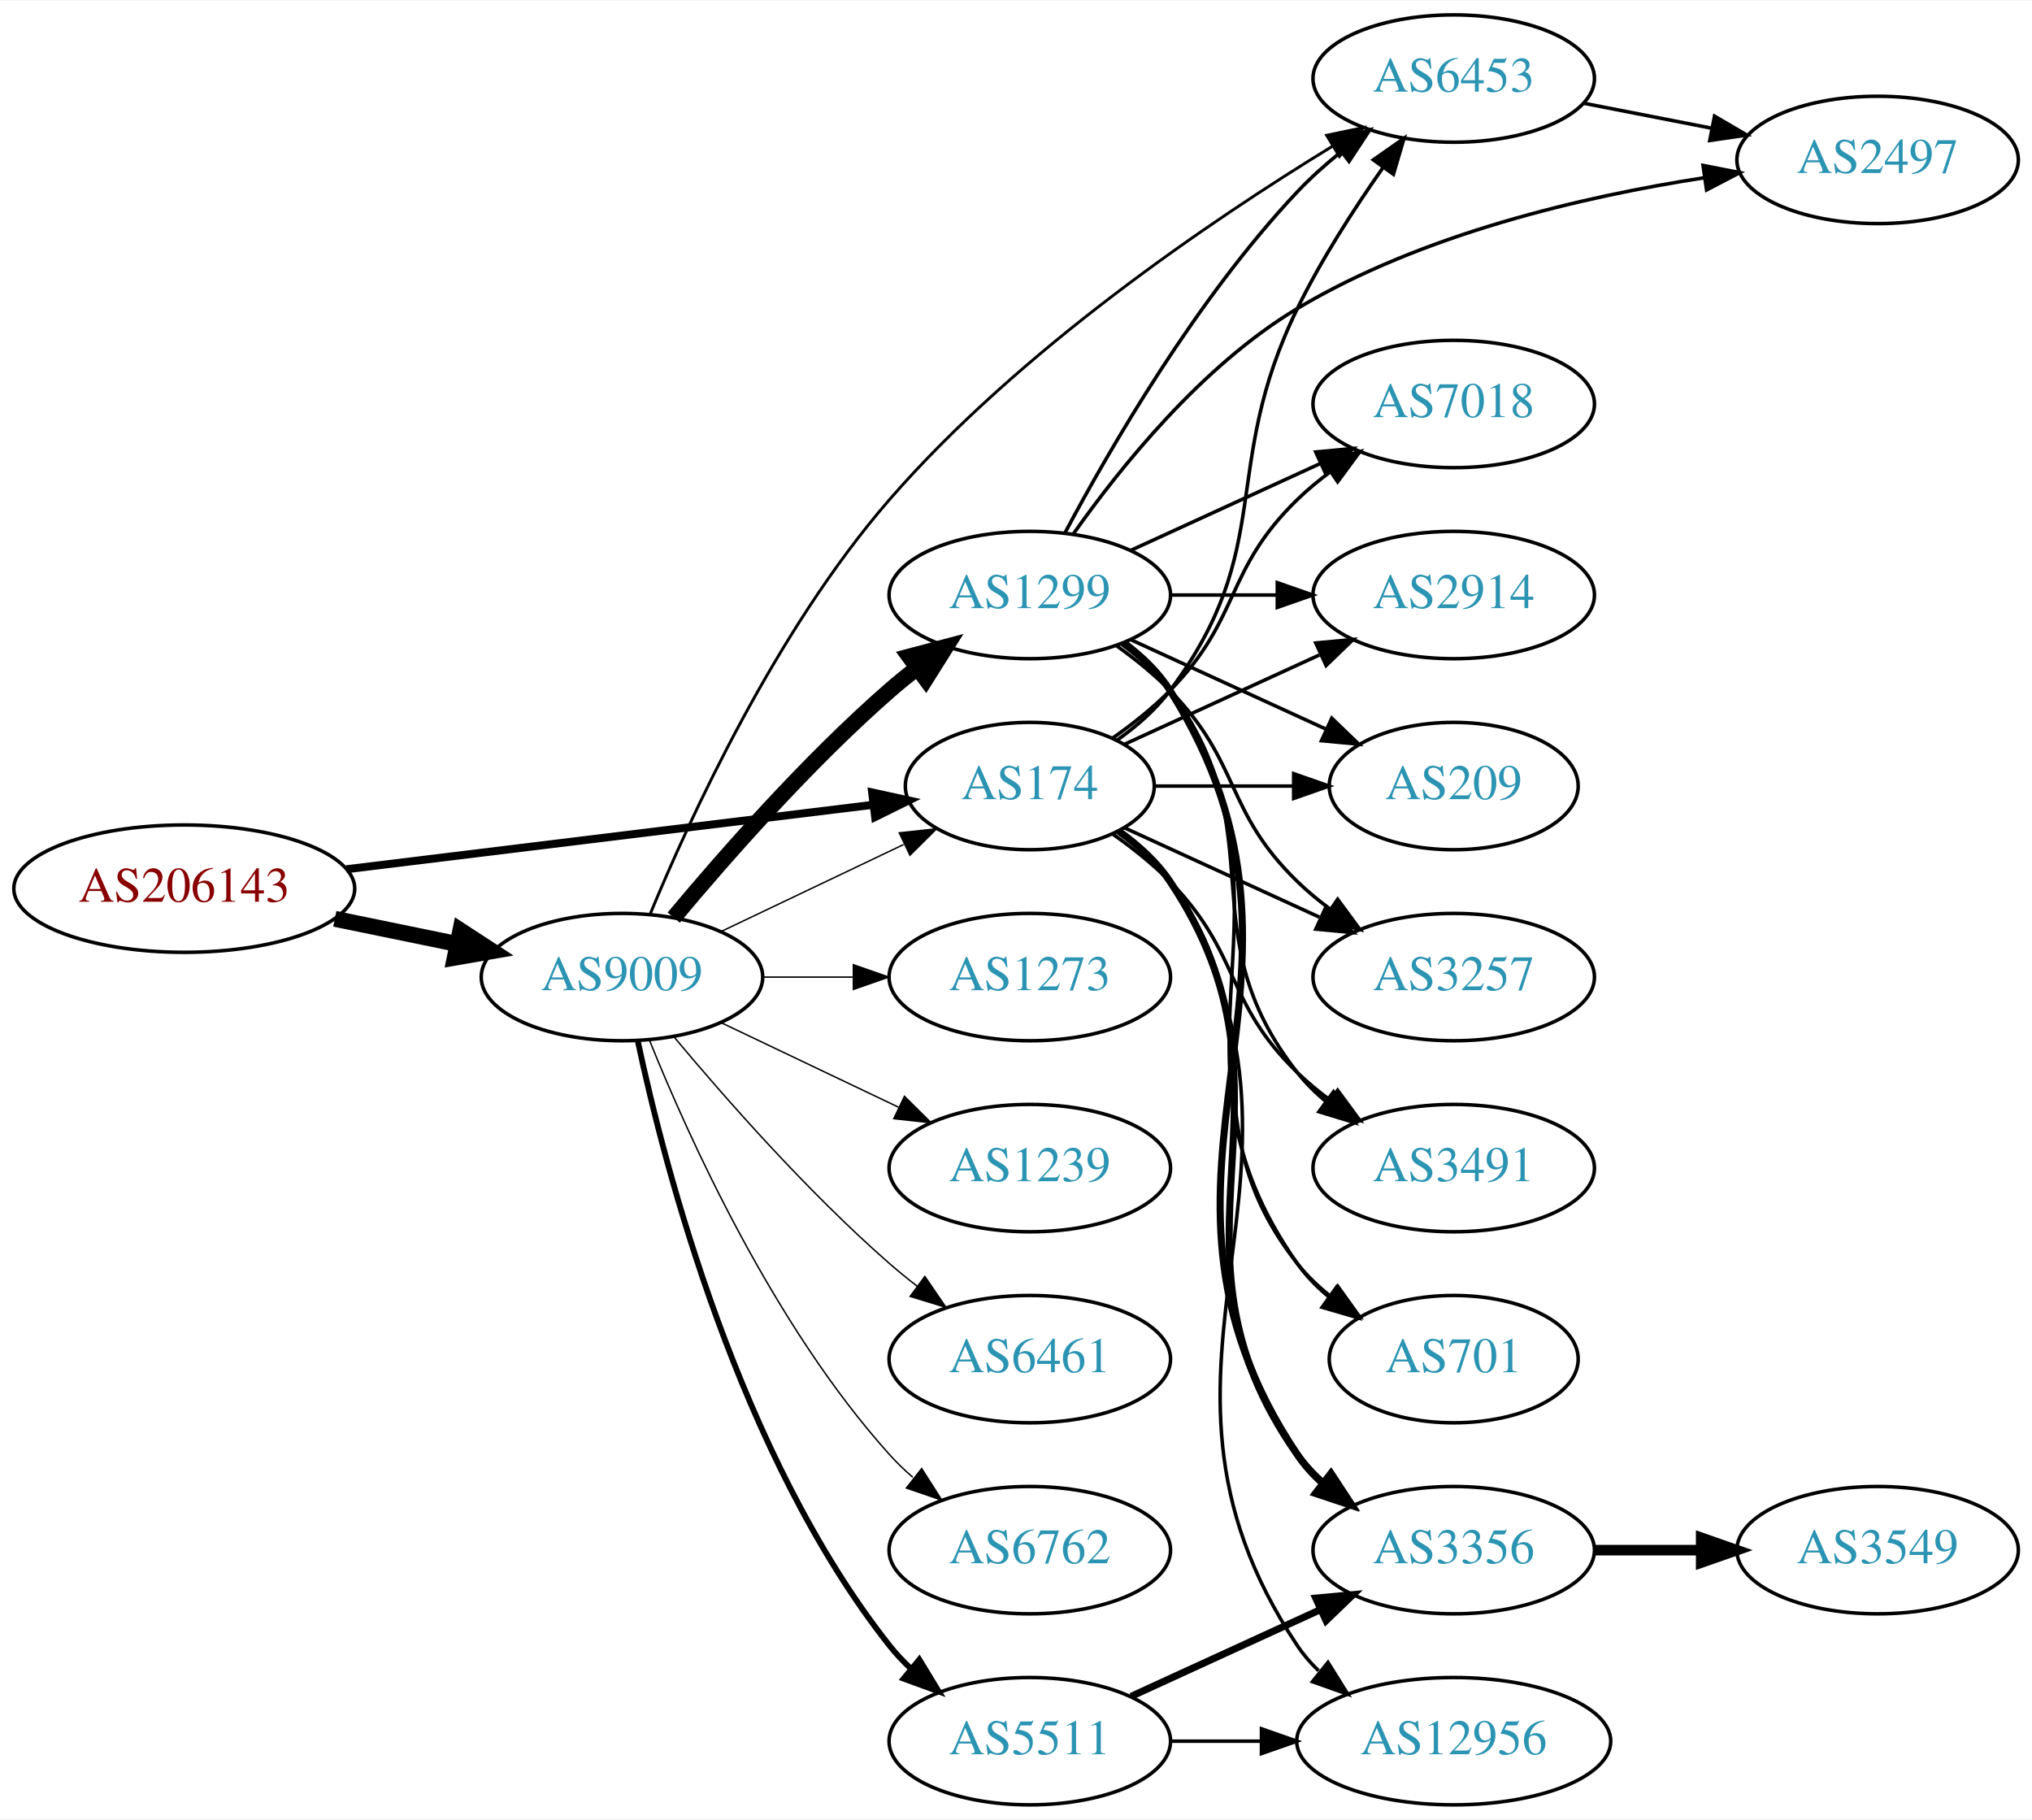
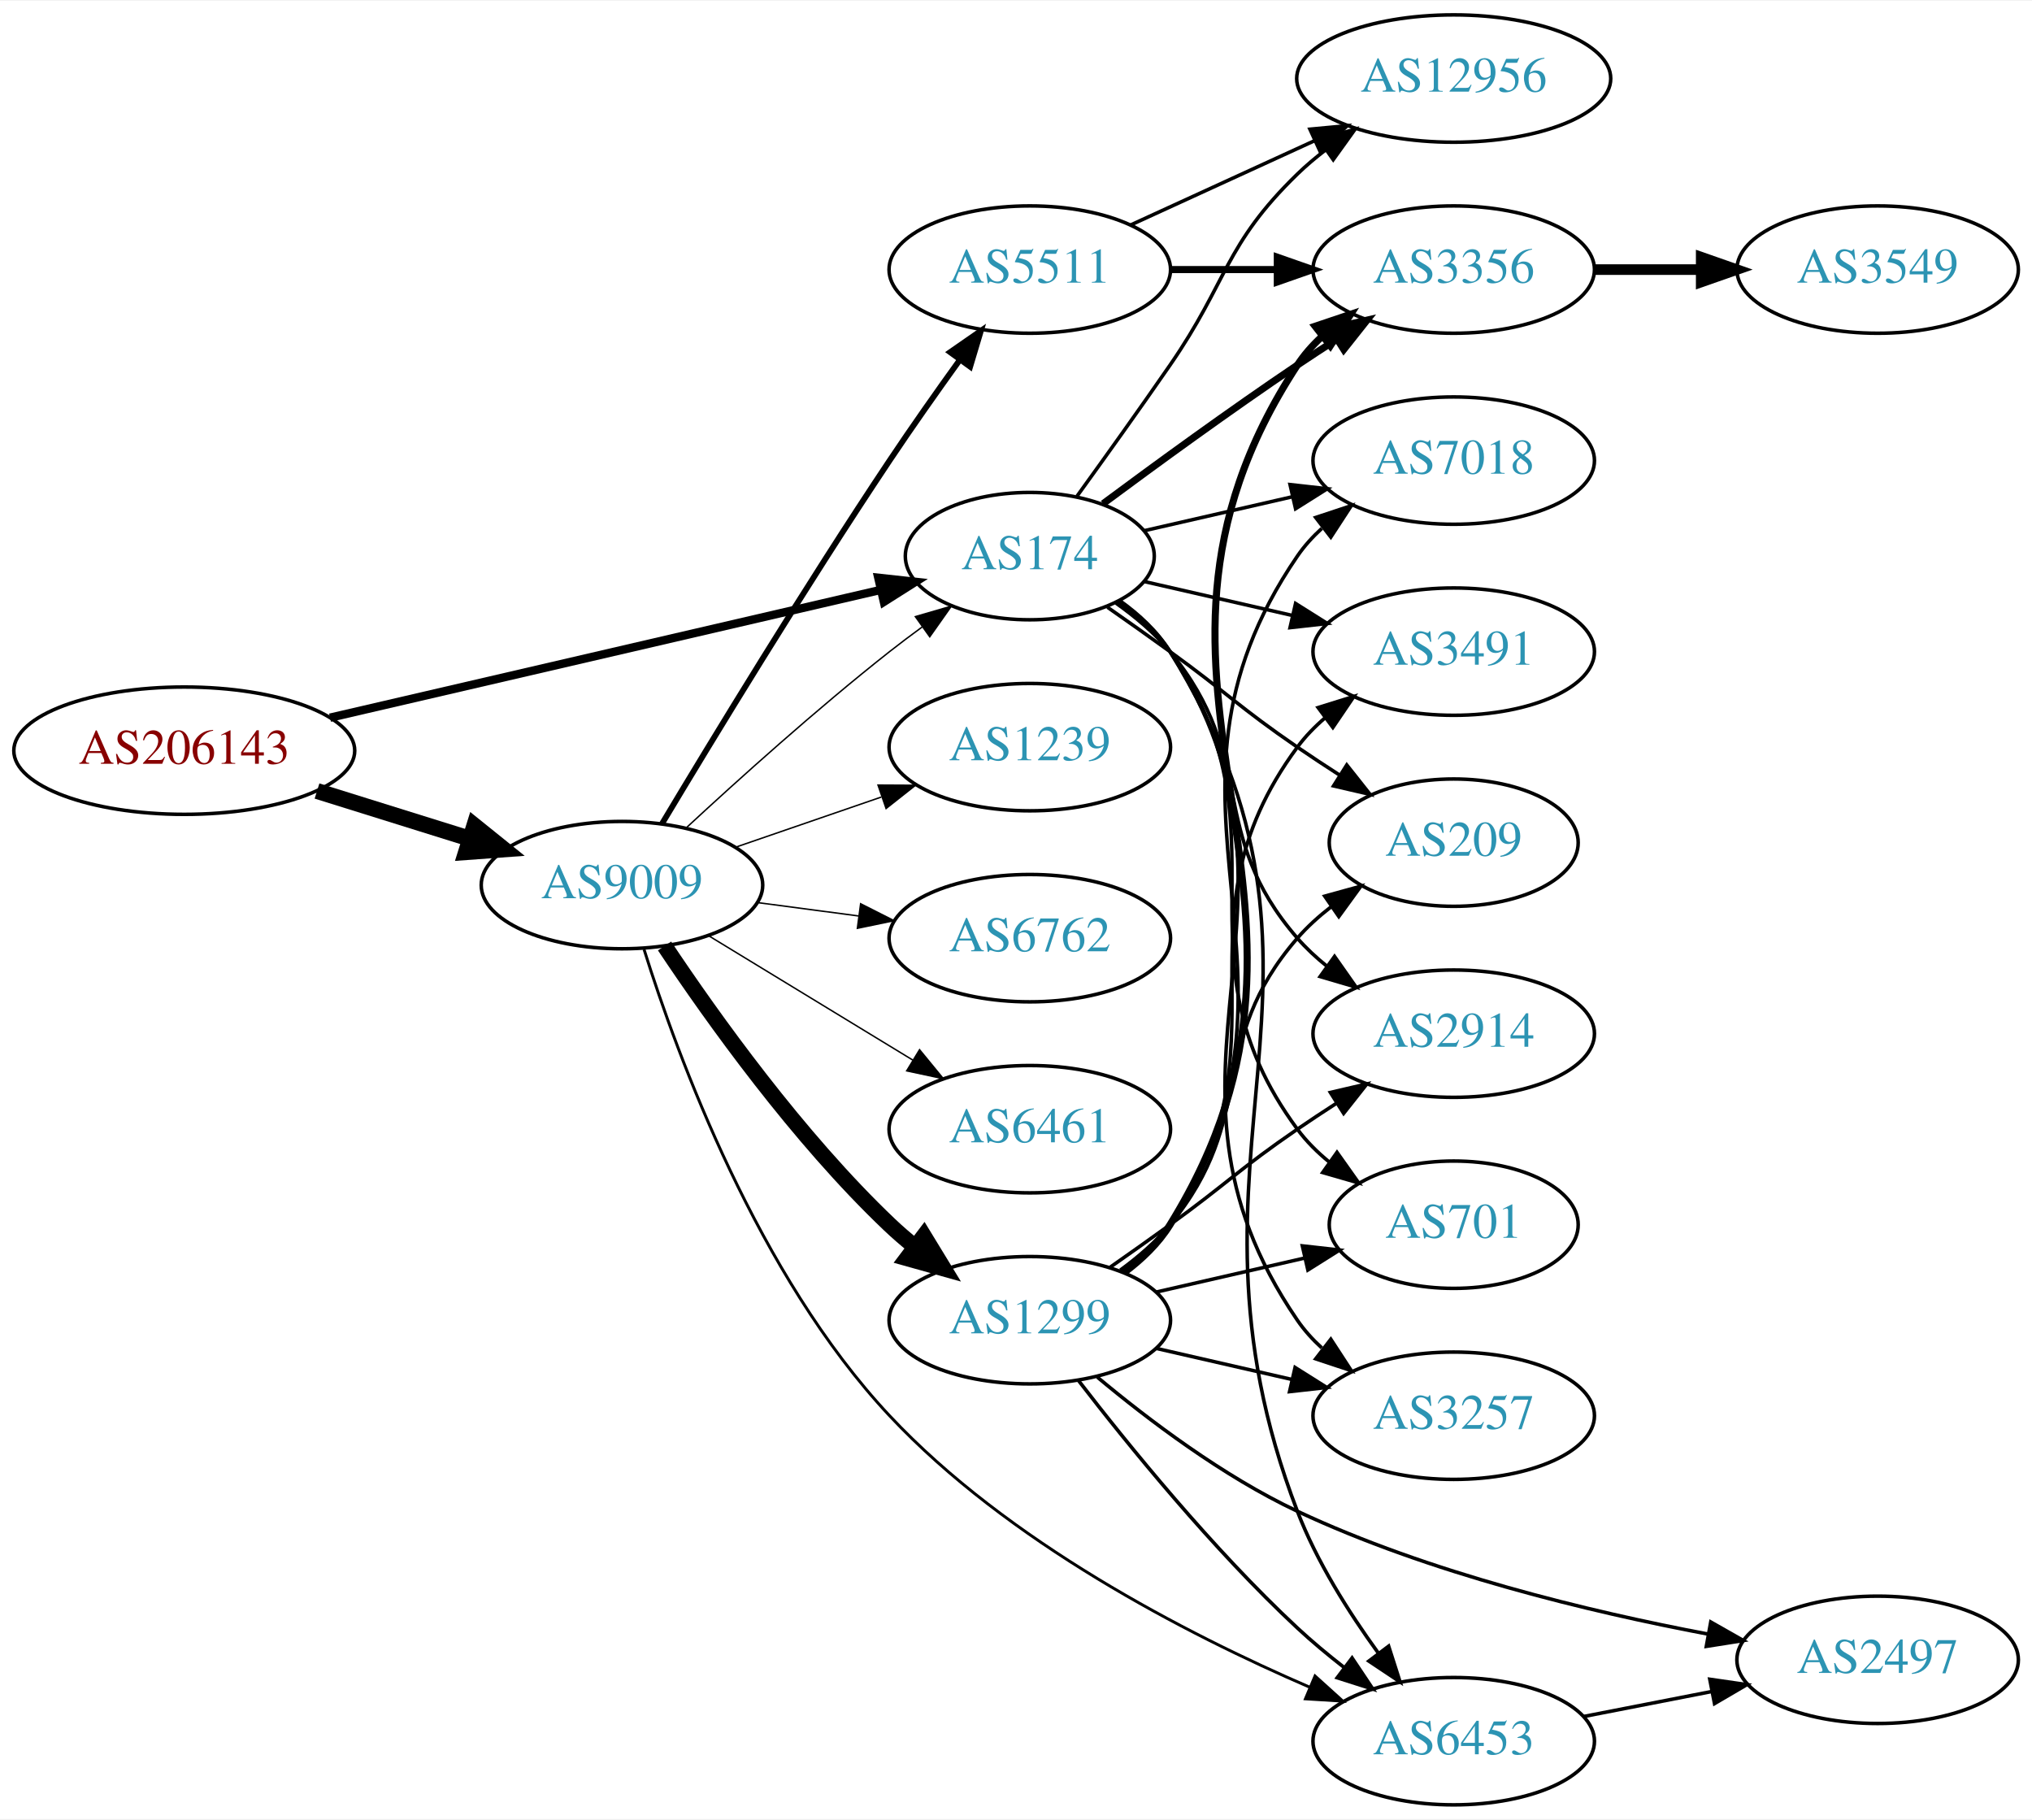
<svg xmlns="http://www.w3.org/2000/svg" xmlns:xlink="http://www.w3.org/1999/xlink" width="574pt" height="514pt" viewBox="0.00 0.00 574.46 514.00">
  <g id="graph0" class="graph" transform="scale(1 1) rotate(0) translate(4 510)">
    <polygon fill="white" stroke="none" points="-4,4 -4,-510 570.463,-510 570.463,4 -4,4" />
    <g id="node1" class="node">
      <g id="a_node1">
        <a xlink:href="/asn/206143" xlink:title="AS206143 ~ Networked Creativity LLP [AT]">
-           <ellipse fill="#ffffff" stroke="black" cx="48.096" cy="-259" rx="48.192" ry="18" />
-           <text text-anchor="middle" x="48.096" y="-255.3" font-family="Times,serif" font-size="14.00" fill="#880000">AS206143</text>
+           <ellipse fill="#ffffff" stroke="black" cx="48.096" cy="-298" rx="48.192" ry="18" />
+           <text text-anchor="middle" x="48.096" y="-294.3" font-family="Times,serif" font-size="14.00" fill="#880000">AS206143</text>
        </a>
      </g>
    </g>
    <g id="node2" class="node">
      <g id="a_node2">
        <a xlink:href="/asn/174" xlink:title="AS174 ~ Cogent Communications [US]">
-           <ellipse fill="#ffffff" stroke="black" cx="287.131" cy="-288" rx="35.194" ry="18" />
-           <text text-anchor="middle" x="287.131" y="-284.3" font-family="Times,serif" font-size="14.00" fill="#2c94b3">AS174</text>
+           <ellipse fill="#ffffff" stroke="black" cx="287.131" cy="-353" rx="35.194" ry="18" />
+           <text text-anchor="middle" x="287.131" y="-349.3" font-family="Times,serif" font-size="14.00" fill="#2c94b3">AS174</text>
        </a>
      </g>
    </g>
    <g id="edge1" class="edge">
-       <path fill="none" stroke="black" stroke-width="2.25" d="M93.959,-264.489C136.737,-269.722 200.724,-277.551 242.938,-282.716" />
-       <polygon fill="black" stroke="black" stroke-width="2.25" points="242.561,-286.196 252.912,-283.936 243.411,-279.247 242.561,-286.196" />
+       <path fill="none" stroke="black" stroke-width="2.357" d="M89.305,-307.33C132.593,-317.374 201.107,-333.272 244.818,-343.414" />
+       <polygon fill="black" stroke="black" stroke-width="2.357" points="244.294,-346.885 254.826,-345.736 245.876,-340.067 244.294,-346.885" />
    </g>
    <g id="node3" class="node">
      <g id="a_node3">
        <a xlink:href="/asn/9009" xlink:title="AS9009 ~ M247 Ltd [GB]">
-           <ellipse fill="#ffffff" stroke="black" cx="171.838" cy="-234" rx="39.794" ry="18" />
-           <text text-anchor="middle" x="171.838" y="-230.3" font-family="Times,serif" font-size="14.00" fill="#2c94b3">AS9009</text>
+           <ellipse fill="#ffffff" stroke="black" cx="171.838" cy="-260" rx="39.794" ry="18" />
+           <text text-anchor="middle" x="171.838" y="-256.3" font-family="Times,serif" font-size="14.00" fill="#2c94b3">AS9009</text>
        </a>
      </g>
    </g>
    <g id="edge2" class="edge">
-       <path fill="none" stroke="black" stroke-width="4.5" d="M90.652,-250.466C101.727,-248.192 113.754,-245.722 125.042,-243.404" />
-       <polygon fill="black" stroke="black" stroke-width="4.5" points="126.15,-247.197 135.153,-241.328 124.565,-239.483 126.15,-247.197" />
+       <path fill="none" stroke="black" stroke-width="4.5" d="M85.622,-286.599C99.149,-282.377 114.595,-277.555 128.589,-273.188" />
+       <polygon fill="black" stroke="black" stroke-width="4.5" points="130.1,-276.841 138.473,-270.102 127.754,-269.323 130.1,-276.841" />
    </g>
    <g id="node4" class="node">
      <g id="a_node4">
-         <a xlink:href="/asn/7018" xlink:title="AS7018 ~ AT&amp;T Services, Inc. [US]">
-           <ellipse fill="#ffffff" stroke="black" cx="406.973" cy="-396" rx="39.794" ry="18" />
-           <text text-anchor="middle" x="406.973" y="-392.3" font-family="Times,serif" font-size="14.00" fill="#2c94b3">AS7018</text>
+         <a xlink:href="/asn/2914" xlink:title="AS2914 ~ NTT America, Inc. [US]">
+           <ellipse fill="#ffffff" stroke="black" cx="406.973" cy="-218" rx="39.794" ry="18" />
+           <text text-anchor="middle" x="406.973" y="-214.3" font-family="Times,serif" font-size="14.00" fill="#2c94b3">AS2914</text>
        </a>
      </g>
    </g>
    <g id="edge3" class="edge">
-       <path fill="none" stroke="black" d="M310.514,-301.532C316.156,-305.49 321.969,-310.086 326.777,-315 346.95,-335.617 342.084,-348.906 362.777,-369 365.623,-371.763 368.796,-374.386 372.096,-376.834" />
-       <polygon fill="black" stroke="black" points="370.213,-379.786 380.444,-382.538 374.162,-374.006 370.213,-379.786" />
+       <path fill="none" stroke="black" d="M311.504,-339.712C317.008,-335.809 322.507,-331.178 326.777,-326 351.842,-295.606 336.943,-274.742 362.777,-245 365.242,-242.162 368.079,-239.523 371.097,-237.094" />
+       <polygon fill="black" stroke="black" points="373.283,-239.833 379.375,-231.164 369.207,-234.142 373.283,-239.833" />
    </g>
    <g id="node5" class="node">
      <g id="a_node5">
-         <a xlink:href="/asn/2914" xlink:title="AS2914 ~ NTT America, Inc. [US]">
-           <ellipse fill="#ffffff" stroke="black" cx="406.973" cy="-342" rx="39.794" ry="18" />
-           <text text-anchor="middle" x="406.973" y="-338.3" font-family="Times,serif" font-size="14.00" fill="#2c94b3">AS2914</text>
+         <a xlink:href="/asn/701" xlink:title="AS701 ~ UUNET [US]">
+           <ellipse fill="#ffffff" stroke="black" cx="406.973" cy="-164" rx="35.194" ry="18" />
+           <text text-anchor="middle" x="406.973" y="-160.3" font-family="Times,serif" font-size="14.00" fill="#2c94b3">AS701</text>
        </a>
      </g>
    </g>
    <g id="edge4" class="edge">
-       <path fill="none" stroke="black" d="M313.992,-299.851C330.113,-307.238 351.115,-316.862 368.98,-325.048" />
-       <polygon fill="black" stroke="black" points="367.983,-328.441 378.532,-329.425 370.899,-322.077 367.983,-328.441" />
+       <path fill="none" stroke="black" d="M312.088,-340.156C317.58,-336.244 322.928,-331.498 326.777,-326 362.391,-275.131 325.874,-240.941 362.777,-191 365.32,-187.559 368.444,-184.455 371.839,-181.682" />
+       <polygon fill="black" stroke="black" points="373.978,-184.456 380.106,-175.814 369.926,-178.748 373.978,-184.456" />
    </g>
    <g id="node6" class="node">
      <g id="a_node6">
-         <a xlink:href="/asn/6453" xlink:title="AS6453 ~ TATA COMMUNICATIONS (AMERICA) INC [US]">
-           <ellipse fill="#ffffff" stroke="black" cx="406.973" cy="-488" rx="39.794" ry="18" />
-           <text text-anchor="middle" x="406.973" y="-484.3" font-family="Times,serif" font-size="14.00" fill="#2c94b3">AS6453</text>
+         <a xlink:href="/asn/3356" xlink:title="AS3356 ~ Level 3 Parent, LLC [US]">
+           <ellipse fill="#ffffff" stroke="black" cx="406.973" cy="-434" rx="39.794" ry="18" />
+           <text text-anchor="middle" x="406.973" y="-430.3" font-family="Times,serif" font-size="14.00" fill="#2c94b3">AS3356</text>
        </a>
      </g>
    </g>
    <g id="edge5" class="edge">
-       <path fill="none" stroke="black" d="M311.857,-301.011C317.354,-304.919 322.762,-309.622 326.777,-315 357.049,-355.542 340.581,-377.532 362.777,-423 369.503,-436.778 378.723,-451.075 386.918,-462.741" />
-       <polygon fill="black" stroke="black" points="384.246,-465.021 392.926,-471.097 389.93,-460.934 384.246,-465.021" />
+       <path fill="none" stroke="black" stroke-width="2" d="M307.832,-367.81C322.735,-378.875 343.803,-394.228 362.777,-407 366.326,-409.389 370.077,-411.839 373.825,-414.242" />
+       <polygon fill="black" stroke="black" stroke-width="2" points="372.151,-417.325 382.474,-419.712 375.893,-411.409 372.151,-417.325" />
    </g>
    <g id="node7" class="node">
      <g id="a_node7">
-         <a xlink:href="/asn/209" xlink:title="AS209 ~ CenturyLink Communications, LLC [US]">
-           <ellipse fill="#ffffff" stroke="black" cx="406.973" cy="-288" rx="35.194" ry="18" />
-           <text text-anchor="middle" x="406.973" y="-284.3" font-family="Times,serif" font-size="14.00" fill="#2c94b3">AS209</text>
+         <a xlink:href="/asn/3257" xlink:title="AS3257 ~ GTT [DE]">
+           <ellipse fill="#ffffff" stroke="black" cx="406.973" cy="-110" rx="39.794" ry="18" />
+           <text text-anchor="middle" x="406.973" y="-106.3" font-family="Times,serif" font-size="14.00" fill="#2c94b3">AS3257</text>
        </a>
      </g>
    </g>
    <g id="edge6" class="edge">
-       <path fill="none" stroke="black" d="M322.533,-288C334.755,-288 348.69,-288 361.625,-288" />
-       <polygon fill="black" stroke="black" points="361.733,-291.5 371.733,-288 361.733,-284.5 361.733,-291.5" />
+       <path fill="none" stroke="black" d="M312.367,-340.344C317.854,-336.428 323.13,-331.634 326.777,-326 373.252,-254.222 314.481,-207.566 362.777,-137 364.725,-134.154 367.082,-131.548 369.679,-129.176" />
+       <polygon fill="black" stroke="black" points="372.23,-131.628 378.015,-122.751 367.957,-126.083 372.23,-131.628" />
    </g>
    <g id="node8" class="node">
      <g id="a_node8">
-         <a xlink:href="/asn/3356" xlink:title="AS3356 ~ Level 3 Parent, LLC [US]">
-           <ellipse fill="#ffffff" stroke="black" cx="406.973" cy="-72" rx="39.794" ry="18" />
-           <text text-anchor="middle" x="406.973" y="-68.3" font-family="Times,serif" font-size="14.00" fill="#2c94b3">AS3356</text>
+         <a xlink:href="/asn/7018" xlink:title="AS7018 ~ AT&amp;T Services, Inc. [US]">
+           <ellipse fill="#ffffff" stroke="black" cx="406.973" cy="-380" rx="39.794" ry="18" />
+           <text text-anchor="middle" x="406.973" y="-376.3" font-family="Times,serif" font-size="14.00" fill="#2c94b3">AS7018</text>
        </a>
      </g>
    </g>
    <g id="edge7" class="edge">
-       <path fill="none" stroke="black" stroke-width="2" d="M312.248,-275.266C317.738,-271.352 323.044,-266.577 326.777,-261 367.802,-199.706 320.198,-159.225 362.777,-99 364.769,-96.184 367.156,-93.599 369.772,-91.24" />
-       <polygon fill="black" stroke="black" stroke-width="2" points="372.324,-93.694 378.14,-84.838 368.071,-88.135 372.324,-93.694" />
+       <path fill="none" stroke="black" d="M319.401,-360.165C332.24,-363.106 347.345,-366.567 361.312,-369.767" />
+       <polygon fill="black" stroke="black" points="360.704,-373.219 371.233,-372.04 362.267,-366.395 360.704,-373.219" />
    </g>
    <g id="node9" class="node">
      <g id="a_node9">
-         <a xlink:href="/asn/3257" xlink:title="AS3257 ~ GTT [DE]">
-           <ellipse fill="#ffffff" stroke="black" cx="406.973" cy="-234" rx="39.794" ry="18" />
-           <text text-anchor="middle" x="406.973" y="-230.3" font-family="Times,serif" font-size="14.00" fill="#2c94b3">AS3257</text>
+         <a xlink:href="/asn/12956" xlink:title="AS12956 ~ TELXIUS [ES]">
+           <ellipse fill="#ffffff" stroke="black" cx="406.973" cy="-488" rx="44.393" ry="18" />
+           <text text-anchor="middle" x="406.973" y="-484.3" font-family="Times,serif" font-size="14.00" fill="#2c94b3">AS12956</text>
        </a>
      </g>
    </g>
    <g id="edge8" class="edge">
-       <path fill="none" stroke="black" d="M313.992,-276.149C330.113,-268.762 351.115,-259.138 368.98,-250.952" />
-       <polygon fill="black" stroke="black" points="370.899,-253.923 378.532,-246.575 367.983,-247.559 370.899,-253.923" />
+       <path fill="none" stroke="black" d="M300.46,-369.922C308.123,-380.514 318.127,-394.48 326.777,-407 343.173,-430.731 342.084,-440.906 362.777,-461 365.264,-463.414 368.001,-465.722 370.854,-467.9" />
+       <polygon fill="black" stroke="black" points="368.892,-470.798 379.09,-473.671 372.909,-465.066 368.892,-470.798" />
    </g>
    <g id="node10" class="node">
      <g id="a_node10">
        <a xlink:href="/asn/3491" xlink:title="AS3491 ~ PCCW Global, Inc. [US]">
-           <ellipse fill="#ffffff" stroke="black" cx="406.973" cy="-180" rx="39.794" ry="18" />
-           <text text-anchor="middle" x="406.973" y="-176.3" font-family="Times,serif" font-size="14.00" fill="#2c94b3">AS3491</text>
+           <ellipse fill="#ffffff" stroke="black" cx="406.973" cy="-326" rx="39.794" ry="18" />
+           <text text-anchor="middle" x="406.973" y="-322.3" font-family="Times,serif" font-size="14.00" fill="#2c94b3">AS3491</text>
        </a>
      </g>
    </g>
    <g id="edge9" class="edge">
-       <path fill="none" stroke="black" d="M310.514,-274.468C316.156,-270.51 321.969,-265.914 326.777,-261 346.95,-240.383 342.084,-227.094 362.777,-207 365.623,-204.237 368.796,-201.614 372.096,-199.166" />
-       <polygon fill="black" stroke="black" points="374.162,-201.994 380.444,-193.462 370.213,-196.214 374.162,-201.994" />
+       <path fill="none" stroke="black" d="M319.401,-345.835C332.24,-342.894 347.345,-339.433 361.312,-336.233" />
+       <polygon fill="black" stroke="black" points="362.267,-339.605 371.233,-333.96 360.704,-332.781 362.267,-339.605" />
    </g>
    <g id="node11" class="node">
      <g id="a_node11">
-         <a xlink:href="/asn/701" xlink:title="AS701 ~ UUNET [US]">
-           <ellipse fill="#ffffff" stroke="black" cx="406.973" cy="-126" rx="35.194" ry="18" />
-           <text text-anchor="middle" x="406.973" y="-122.3" font-family="Times,serif" font-size="14.00" fill="#2c94b3">AS701</text>
+         <a xlink:href="/asn/209" xlink:title="AS209 ~ CenturyLink Communications, LLC [US]">
+           <ellipse fill="#ffffff" stroke="black" cx="406.973" cy="-272" rx="35.194" ry="18" />
+           <text text-anchor="middle" x="406.973" y="-268.3" font-family="Times,serif" font-size="14.00" fill="#2c94b3">AS209</text>
        </a>
      </g>
    </g>
    <g id="edge10" class="edge">
-       <path fill="none" stroke="black" d="M311.857,-274.989C317.354,-271.081 322.762,-266.378 326.777,-261 357.049,-220.458 331.479,-192.754 362.777,-153 365.424,-149.639 368.613,-146.583 372.044,-143.839" />
-       <polygon fill="black" stroke="black" points="374.182,-146.614 380.351,-138 370.157,-140.887 374.182,-146.614" />
+       <path fill="none" stroke="black" d="M309.081,-338.555C314.844,-334.529 321.076,-330.128 326.777,-326 342.977,-314.271 346.283,-310.311 362.777,-299 366.572,-296.398 370.609,-293.738 374.633,-291.151" />
+       <polygon fill="black" stroke="black" points="376.739,-293.96 383.32,-285.657 372.998,-288.044 376.739,-293.96" />
    </g>
    <g id="node12" class="node">
      <g id="a_node12">
-         <a xlink:href="/asn/12956" xlink:title="AS12956 ~ TELXIUS [ES]">
-           <ellipse fill="#ffffff" stroke="black" cx="406.973" cy="-18" rx="44.393" ry="18" />
-           <text text-anchor="middle" x="406.973" y="-14.3" font-family="Times,serif" font-size="14.00" fill="#2c94b3">AS12956</text>
+         <a xlink:href="/asn/6453" xlink:title="AS6453 ~ TATA COMMUNICATIONS (AMERICA) INC [US]">
+           <ellipse fill="#ffffff" stroke="black" cx="406.973" cy="-18" rx="39.794" ry="18" />
+           <text text-anchor="middle" x="406.973" y="-14.3" font-family="Times,serif" font-size="14.00" fill="#2c94b3">AS6453</text>
        </a>
      </g>
    </g>
    <g id="edge11" class="edge">
-       <path fill="none" stroke="black" d="M312.457,-275.402C317.942,-271.485 323.195,-266.675 326.777,-261 378.727,-178.7 308.739,-125.944 362.777,-45 364.481,-42.449 366.515,-40.093 368.761,-37.927" />
-       <polygon fill="black" stroke="black" points="371.426,-40.275 377.029,-31.283 367.041,-34.819 371.426,-40.275" />
-     </g>
-     <g id="edge14" class="edge">
-       <path fill="none" stroke="black" stroke-width="0.409" d="M199.974,-246.934C215.406,-254.29 234.892,-263.577 251.427,-271.459" />
-       <polygon fill="black" stroke="black" stroke-width="0.409" points="250.236,-274.768 260.769,-275.911 253.247,-268.449 250.236,-274.768" />
+       <path fill="none" stroke="black" d="M312.528,-340.446C318.012,-336.529 323.246,-331.708 326.777,-326 384.218,-233.153 323.622,-184.916 362.777,-83 368.237,-68.789 377.226,-54.531 385.593,-43.005" />
+       <polygon fill="black" stroke="black" points="388.577,-44.861 391.802,-34.77 382.987,-40.647 388.577,-44.861" />
+     </g>
+     <g id="edge19" class="edge">
+       <path fill="none" stroke="black" stroke-width="0.409" d="M189.851,-276.047C204.678,-289.784 226.96,-309.843 247.484,-326 250.423,-328.313 253.543,-330.66 256.687,-332.956" />
+       <polygon fill="black" stroke="black" stroke-width="0.409" points="254.781,-335.896 264.955,-338.854 258.846,-330.197 254.781,-335.896" />
    </g>
    <g id="edge15" class="edge">
-       <path fill="none" stroke="black" stroke-width="0.818" d="M179.739,-251.651C190.995,-278.926 215.318,-332.022 247.484,-369 284.177,-411.181 338.137,-447.755 372.665,-468.848" />
-       <polygon fill="black" stroke="black" stroke-width="0.818" points="371.057,-471.965 381.429,-474.125 374.667,-465.968 371.057,-471.965" />
+       <path fill="none" stroke="black" stroke-width="0.818" d="M178.074,-241.83C187.596,-211.426 210.276,-149.677 247.484,-110 280.905,-74.363 331.259,-48.376 366.205,-33.285" />
+       <polygon fill="black" stroke="black" stroke-width="0.818" points="367.768,-36.425 375.627,-29.319 365.052,-29.973 367.768,-36.425" />
    </g>
    <g id="node14" class="node">
      <g id="a_node14">
        <a xlink:href="/asn/1299" xlink:title="AS1299 ~ Telia Carrier [EU]">
-           <ellipse fill="#ffffff" stroke="black" cx="287.131" cy="-342" rx="39.794" ry="18" />
-           <text text-anchor="middle" x="287.131" y="-338.3" font-family="Times,serif" font-size="14.00" fill="#2c94b3">AS1299</text>
+           <ellipse fill="#ffffff" stroke="black" cx="287.131" cy="-137" rx="39.794" ry="18" />
+           <text text-anchor="middle" x="287.131" y="-133.3" font-family="Times,serif" font-size="14.00" fill="#2c94b3">AS1299</text>
        </a>
      </g>
    </g>
    <g id="edge13" class="edge">
-       <path fill="none" stroke="black" stroke-width="4.5" d="M186.468,-250.817C200.751,-267.929 224.297,-294.745 247.484,-315 249.95,-317.154 252.589,-319.294 255.286,-321.372" />
-       <polygon fill="black" stroke="black" stroke-width="4.5" points="253.052,-324.616 263.44,-327.37 257.718,-318.273 253.052,-324.616" />
+       <path fill="none" stroke="black" stroke-width="4.5" d="M183.88,-242.789C197.372,-222.542 221.619,-188.577 247.484,-164 249.654,-161.939 251.992,-159.915 254.406,-157.961" />
+       <polygon fill="black" stroke="black" stroke-width="4.5" points="257.175,-160.804 262.774,-151.63 252.423,-154.524 257.175,-160.804" />
    </g>
    <g id="node15" class="node">
      <g id="a_node15">
-         <a xlink:href="/asn/6762" xlink:title="AS6762 ~ TELECOM ITALIA SPARKLE S.p.A. [IT]">
-           <ellipse fill="#ffffff" stroke="black" cx="287.131" cy="-72" rx="39.794" ry="18" />
-           <text text-anchor="middle" x="287.131" y="-68.3" font-family="Times,serif" font-size="14.00" fill="#2c94b3">AS6762</text>
-         </a>
-       </g>
-     </g>
-     <g id="edge16" class="edge">
-       <path fill="none" stroke="black" stroke-width="0.409" d="M179.586,-216.213C190.637,-188.757 214.69,-135.422 247.484,-99 249.487,-96.776 251.706,-94.637 254.038,-92.603" />
-       <polygon fill="black" stroke="black" stroke-width="0.409" points="256.569,-95.065 262.257,-86.127 252.236,-89.567 256.569,-95.065" />
+         <a xlink:href="/asn/1239" xlink:title="AS1239 ~ Sprint [US]">
+           <ellipse fill="#ffffff" stroke="black" cx="287.131" cy="-299" rx="39.794" ry="18" />
+           <text text-anchor="middle" x="287.131" y="-295.3" font-family="Times,serif" font-size="14.00" fill="#2c94b3">AS1239</text>
+         </a>
+       </g>
+     </g>
+     <g id="edge14" class="edge">
+       <path fill="none" stroke="black" stroke-width="0.409" d="M203.796,-270.657C216.554,-275.049 231.518,-280.2 245.164,-284.897" />
+       <polygon fill="black" stroke="black" stroke-width="0.409" points="244.222,-288.275 254.817,-288.22 246.501,-281.656 244.222,-288.275" />
    </g>
    <g id="node16" class="node">
      <g id="a_node16">
        <a xlink:href="/asn/5511" xlink:title="AS5511 ~ Orange S.A. [FR]">
-           <ellipse fill="#ffffff" stroke="black" cx="287.131" cy="-18" rx="39.794" ry="18" />
-           <text text-anchor="middle" x="287.131" y="-14.3" font-family="Times,serif" font-size="14.00" fill="#2c94b3">AS5511</text>
-         </a>
-       </g>
-     </g>
-     <g id="edge17" class="edge">
-       <path fill="none" stroke="black" stroke-width="1.636" d="M176.328,-215.84C183.959,-179.97 204.951,-98.845 247.484,-45 249.292,-42.712 251.345,-40.538 253.539,-38.49" />
-       <polygon fill="black" stroke="black" stroke-width="1.636" points="255.893,-41.086 261.399,-32.034 251.45,-35.677 255.893,-41.086" />
+           <ellipse fill="#ffffff" stroke="black" cx="287.131" cy="-434" rx="39.794" ry="18" />
+           <text text-anchor="middle" x="287.131" y="-430.3" font-family="Times,serif" font-size="14.00" fill="#2c94b3">AS5511</text>
+         </a>
+       </g>
+     </g>
+     <g id="edge16" class="edge">
+       <path fill="none" stroke="black" stroke-width="1.636" d="M183.125,-277.312C197.213,-300.838 223.502,-344.09 247.484,-380 253.792,-389.445 260.968,-399.617 267.41,-408.559" />
+       <polygon fill="black" stroke="black" stroke-width="1.636" points="264.604,-410.651 273.31,-416.69 270.27,-406.541 264.604,-410.651" />
    </g>
    <g id="node17" class="node">
      <g id="a_node17">
-         <a xlink:href="/asn/1273" xlink:title="AS1273 ~ Vodafone Group PLC [EU]">
-           <ellipse fill="#ffffff" stroke="black" cx="287.131" cy="-234" rx="39.794" ry="18" />
-           <text text-anchor="middle" x="287.131" y="-230.3" font-family="Times,serif" font-size="14.00" fill="#2c94b3">AS1273</text>
-         </a>
-       </g>
-     </g>
-     <g id="edge18" class="edge">
-       <path fill="none" stroke="black" stroke-width="0.409" d="M211.51,-234C219.713,-234 228.477,-234 237.009,-234" />
-       <polygon fill="black" stroke="black" stroke-width="0.409" points="237.248,-237.5 247.248,-234 237.248,-230.5 237.248,-237.5" />
+         <a xlink:href="/asn/6762" xlink:title="AS6762 ~ TELECOM ITALIA SPARKLE S.p.A. [IT]">
+           <ellipse fill="#ffffff" stroke="black" cx="287.131" cy="-245" rx="39.794" ry="18" />
+           <text text-anchor="middle" x="287.131" y="-241.3" font-family="Times,serif" font-size="14.00" fill="#2c94b3">AS6762</text>
+         </a>
+       </g>
+     </g>
+     <g id="edge17" class="edge">
+       <path fill="none" stroke="black" stroke-width="0.409" d="M210.248,-255.047C219.336,-253.844 229.173,-252.541 238.658,-251.285" />
+       <polygon fill="black" stroke="black" stroke-width="0.409" points="239.306,-254.73 248.76,-249.948 238.387,-247.791 239.306,-254.73" />
    </g>
    <g id="node18" class="node">
      <g id="a_node18">
-         <a xlink:href="/asn/1239" xlink:title="AS1239 ~ Sprint [US]">
-           <ellipse fill="#ffffff" stroke="black" cx="287.131" cy="-180" rx="39.794" ry="18" />
-           <text text-anchor="middle" x="287.131" y="-176.3" font-family="Times,serif" font-size="14.00" fill="#2c94b3">AS1239</text>
-         </a>
-       </g>
-     </g>
-     <g id="edge19" class="edge">
-       <path fill="none" stroke="black" stroke-width="0.409" d="M199.974,-221.066C214.968,-213.919 233.789,-204.948 250.013,-197.215" />
-       <polygon fill="black" stroke="black" stroke-width="0.409" points="251.695,-200.291 259.216,-192.829 248.683,-193.972 251.695,-200.291" />
-     </g>
-     <g id="node19" class="node">
-       <g id="a_node19">
        <a xlink:href="/asn/6461" xlink:title="AS6461 ~ Zayo Bandwidth [US]">
-           <ellipse fill="#ffffff" stroke="black" cx="287.131" cy="-126" rx="39.794" ry="18" />
-           <text text-anchor="middle" x="287.131" y="-122.3" font-family="Times,serif" font-size="14.00" fill="#2c94b3">AS6461</text>
-         </a>
-       </g>
-     </g>
-     <g id="edge20" class="edge">
-       <path fill="none" stroke="black" stroke-width="0.409" d="M186.468,-217.183C200.751,-200.071 224.297,-173.255 247.484,-153 249.95,-150.846 252.589,-148.706 255.286,-146.628" />
-       <polygon fill="black" stroke="black" stroke-width="0.409" points="257.459,-149.375 263.44,-140.63 253.311,-143.736 257.459,-149.375" />
-     </g>
-     <g id="node20" class="node">
-       <g id="a_node20">
-         <a xlink:href="/asn/2497" xlink:title="AS2497 ~ Internet Initiative Japan Inc. [JP]">
-           <ellipse fill="#ffffff" stroke="black" cx="526.816" cy="-465" rx="39.794" ry="18" />
-           <text text-anchor="middle" x="526.816" y="-461.3" font-family="Times,serif" font-size="14.00" fill="#2c94b3">AS2497</text>
-         </a>
-       </g>
-     </g>
-     <g id="edge30" class="edge">
-       <path fill="none" stroke="black" d="M443.65,-481.037C455.081,-478.806 467.903,-476.303 479.957,-473.951" />
-       <polygon fill="black" stroke="black" points="480.71,-477.37 489.854,-472.019 479.369,-470.499 480.71,-477.37" />
+           <ellipse fill="#ffffff" stroke="black" cx="287.131" cy="-191" rx="39.794" ry="18" />
+           <text text-anchor="middle" x="287.131" y="-187.3" font-family="Times,serif" font-size="14.00" fill="#2c94b3">AS6461</text>
+         </a>
+       </g>
+     </g>
+     <g id="edge18" class="edge">
+       <path fill="none" stroke="black" stroke-width="0.409" d="M196.312,-245.703C213.022,-235.526 235.677,-221.728 254.054,-210.536" />
+       <polygon fill="black" stroke="black" stroke-width="0.409" points="255.966,-213.469 262.687,-205.279 252.325,-207.491 255.966,-213.469" />
    </g>
    <g id="node13" class="node">
      <g id="a_node13">
        <a xlink:href="/asn/3549" xlink:title="AS3549 ~ Level 3 Parent, LLC [US]">
-           <ellipse fill="#ffffff" stroke="black" cx="526.816" cy="-72" rx="39.794" ry="18" />
-           <text text-anchor="middle" x="526.816" y="-68.3" font-family="Times,serif" font-size="14.00" fill="#2c94b3">AS3549</text>
+           <ellipse fill="#ffffff" stroke="black" cx="526.816" cy="-434" rx="39.794" ry="18" />
+           <text text-anchor="middle" x="526.816" y="-430.3" font-family="Times,serif" font-size="14.00" fill="#2c94b3">AS3549</text>
        </a>
      </g>
    </g>
    <g id="edge12" class="edge">
-       <path fill="none" stroke="black" stroke-width="3" d="M446.886,-72C456.439,-72 466.789,-72 476.752,-72" />
-       <polygon fill="black" stroke="black" stroke-width="3" points="476.944,-75.5 486.944,-72 476.944,-68.5 476.944,-75.5" />
+       <path fill="none" stroke="black" stroke-width="3" d="M446.886,-434C456.439,-434 466.789,-434 476.752,-434" />
+       <polygon fill="black" stroke="black" stroke-width="3" points="476.944,-437.5 486.944,-434 476.944,-430.5 476.944,-437.5" />
+     </g>
+     <g id="node19" class="node">
+       <g id="a_node19">
+         <a xlink:href="/asn/2497" xlink:title="AS2497 ~ Internet Initiative Japan Inc. [JP]">
+           <ellipse fill="#ffffff" stroke="black" cx="526.816" cy="-41" rx="39.794" ry="18" />
+           <text text-anchor="middle" x="526.816" y="-37.3" font-family="Times,serif" font-size="14.00" fill="#2c94b3">AS2497</text>
+         </a>
+       </g>
+     </g>
+     <g id="edge20" class="edge">
+       <path fill="none" stroke="black" d="M443.65,-24.963C455.081,-27.194 467.903,-29.697 479.957,-32.049" />
+       <polygon fill="black" stroke="black" points="479.369,-35.501 489.854,-33.981 480.71,-28.63 479.369,-35.501" />
+     </g>
+     <g id="edge23" class="edge">
+       <path fill="none" stroke="black" d="M309.888,-152.009C315.422,-155.879 321.341,-160.064 326.777,-164 342.977,-175.729 346.283,-179.689 362.777,-191 366.306,-193.419 370.043,-195.889 373.784,-198.302" />
+       <polygon fill="black" stroke="black" points="372.106,-201.382 382.425,-203.784 375.856,-195.472 372.106,-201.382" />
+     </g>
+     <g id="edge21" class="edge">
+       <path fill="none" stroke="black" d="M322.85,-144.955C335.943,-147.955 350.965,-151.396 364.606,-154.522" />
+       <polygon fill="black" stroke="black" points="364.184,-158.016 374.713,-156.838 365.747,-151.193 364.184,-158.016" />
+     </g>
+     <g id="edge28" class="edge">
+       <path fill="none" stroke="black" stroke-width="2" d="M313.728,-150.428C318.769,-154.181 323.505,-158.71 326.777,-164 384.218,-256.847 302.98,-315.653 362.777,-407 364.666,-409.886 366.982,-412.519 369.552,-414.909" />
+       <polygon fill="black" stroke="black" stroke-width="2" points="367.802,-417.983 377.844,-421.363 372.102,-412.459 367.802,-417.983" />
+     </g>
+     <g id="edge26" class="edge">
+       <path fill="none" stroke="black" d="M322.85,-129.045C334.85,-126.296 348.471,-123.175 361.164,-120.267" />
+       <polygon fill="black" stroke="black" points="362.129,-123.636 371.095,-117.991 360.566,-116.813 362.129,-123.636" />
+     </g>
+     <g id="edge27" class="edge">
+       <path fill="none" stroke="black" d="M313.567,-150.53C318.617,-154.278 323.397,-158.779 326.777,-164 373.252,-235.778 314.481,-282.434 362.777,-353 364.725,-355.846 367.082,-358.452 369.679,-360.824" />
+       <polygon fill="black" stroke="black" points="367.957,-363.917 378.015,-367.249 372.23,-358.372 367.957,-363.917" />
+     </g>
+     <g id="edge22" class="edge">
+       <path fill="none" stroke="black" d="M313.29,-150.716C318.355,-154.455 323.21,-158.904 326.777,-164 362.391,-214.869 325.874,-249.059 362.777,-299 365.011,-302.023 367.694,-304.786 370.615,-307.293" />
+       <polygon fill="black" stroke="black" points="368.64,-310.186 378.758,-313.331 372.81,-304.563 368.64,-310.186" />
+     </g>
+     <g id="edge25" class="edge">
+       <path fill="none" stroke="black" d="M312.712,-151.156C317.806,-154.872 322.82,-159.201 326.777,-164 351.842,-194.394 336.943,-215.258 362.777,-245 365.583,-248.23 368.87,-251.203 372.358,-253.902" />
+       <polygon fill="black" stroke="black" points="370.51,-256.879 380.725,-259.69 374.492,-251.122 370.51,-256.879" />
+     </g>
+     <g id="edge29" class="edge">
+       <path fill="none" stroke="black" d="M300.867,-119.984C314.972,-101.689 338.888,-72.239 362.777,-50 366.876,-46.184 371.426,-42.4 375.991,-38.841" />
+       <polygon fill="black" stroke="black" points="378.241,-41.528 384.13,-32.721 374.034,-35.934 378.241,-41.528" />
    </g>
    <g id="edge24" class="edge">
-       <path fill="none" stroke="black" d="M315.76,-354.661C331.717,-361.973 351.987,-371.261 369.27,-379.181" />
-       <polygon fill="black" stroke="black" points="367.969,-382.435 378.518,-383.419 370.885,-376.071 367.969,-382.435" />
-     </g>
-     <g id="edge21" class="edge">
-       <path fill="none" stroke="black" d="M327.044,-342C336.597,-342 346.947,-342 356.909,-342" />
-       <polygon fill="black" stroke="black" points="357.102,-345.5 367.102,-342 357.102,-338.5 357.102,-345.5" />
-     </g>
-     <g id="edge29" class="edge">
-       <path fill="none" stroke="black" d="M297.072,-359.569C309.634,-383.192 334.2,-425.719 362.777,-456 366.447,-459.888 370.637,-463.638 374.93,-467.118" />
-       <polygon fill="black" stroke="black" points="373.135,-470.15 383.206,-473.44 377.385,-464.588 373.135,-470.15" />
-     </g>
-     <g id="edge25" class="edge">
-       <path fill="none" stroke="black" d="M315.76,-329.339C332.176,-321.817 353.158,-312.202 370.754,-304.139" />
-       <polygon fill="black" stroke="black" points="372.499,-307.189 380.132,-299.842 369.583,-300.826 372.499,-307.189" />
-     </g>
-     <g id="edge23" class="edge">
-       <path fill="none" stroke="black" stroke-width="2" d="M313.657,-328.528C318.702,-324.777 323.457,-320.26 326.777,-315 378.727,-232.7 308.739,-179.944 362.777,-99 364.692,-96.131 367.027,-93.51 369.608,-91.128" />
-       <polygon fill="black" stroke="black" stroke-width="2" points="372.159,-93.579 377.919,-84.687 367.871,-88.046 372.159,-93.579" />
-     </g>
-     <g id="edge27" class="edge">
-       <path fill="none" stroke="black" d="M311.725,-327.611C316.981,-323.852 322.313,-319.563 326.777,-315 346.95,-294.383 342.084,-281.094 362.777,-261 365.623,-258.237 368.796,-255.614 372.096,-253.166" />
-       <polygon fill="black" stroke="black" points="374.162,-255.994 380.444,-247.462 370.213,-250.214 374.162,-255.994" />
-     </g>
-     <g id="edge28" class="edge">
-       <path fill="none" stroke="black" d="M313.062,-328.118C318.138,-324.389 323.056,-319.984 326.777,-315 357.049,-274.458 331.479,-246.754 362.777,-207 365.102,-204.047 367.846,-201.33 370.805,-198.853" />
-       <polygon fill="black" stroke="black" points="372.998,-201.585 379.002,-192.855 368.865,-195.936 372.998,-201.585" />
-     </g>
-     <g id="edge26" class="edge">
-       <path fill="none" stroke="black" d="M313.45,-328.393C318.506,-324.649 323.318,-320.169 326.777,-315 367.802,-253.706 320.198,-213.225 362.777,-153 365.247,-149.507 368.326,-146.37 371.695,-143.579" />
-       <polygon fill="black" stroke="black" points="373.834,-146.352 379.935,-137.69 369.764,-140.657 373.834,-146.352" />
-     </g>
-     <g id="edge22" class="edge">
-       <path fill="none" stroke="black" d="M299.457,-359.288C312.517,-377.834 335.7,-406.8 362.777,-423 398.011,-444.08 443.666,-454.672 477.698,-459.939" />
-       <polygon fill="black" stroke="black" points="477.464,-463.441 487.862,-461.408 478.466,-456.513 477.464,-463.441" />
-     </g>
-     <g id="edge32" class="edge">
-       <path fill="none" stroke="black" stroke-width="2" d="M315.76,-30.661C331.717,-37.973 351.987,-47.261 369.27,-55.181" />
-       <polygon fill="black" stroke="black" stroke-width="2" points="367.969,-58.435 378.518,-59.419 370.885,-52.071 367.969,-58.435" />
+       <path fill="none" stroke="black" d="M306.223,-120.909C320.626,-108.876 341.786,-92.862 362.777,-83 399.939,-65.542 445.406,-54.597 478.876,-48.274" />
+       <polygon fill="black" stroke="black" points="479.644,-51.692 488.856,-46.458 478.391,-44.805 479.644,-51.692" />
+     </g>
+     <g id="edge30" class="edge">
+       <path fill="none" stroke="black" stroke-width="2" d="M327.044,-434C336.597,-434 346.947,-434 356.909,-434" />
+       <polygon fill="black" stroke="black" stroke-width="2" points="357.102,-437.5 367.102,-434 357.102,-430.5 357.102,-437.5" />
    </g>
    <g id="edge31" class="edge">
-       <path fill="none" stroke="black" d="M327.044,-18C335.146,-18 343.821,-18 352.348,-18" />
-       <polygon fill="black" stroke="black" points="352.625,-21.5 362.625,-18 352.625,-14.5 352.625,-21.5" />
+       <path fill="none" stroke="black" d="M315.76,-446.661C331.258,-453.762 350.824,-462.728 367.771,-470.494" />
+       <polygon fill="black" stroke="black" points="366.324,-473.681 376.873,-474.665 369.24,-467.317 366.324,-473.681" />
    </g>
  </g>
</svg>
